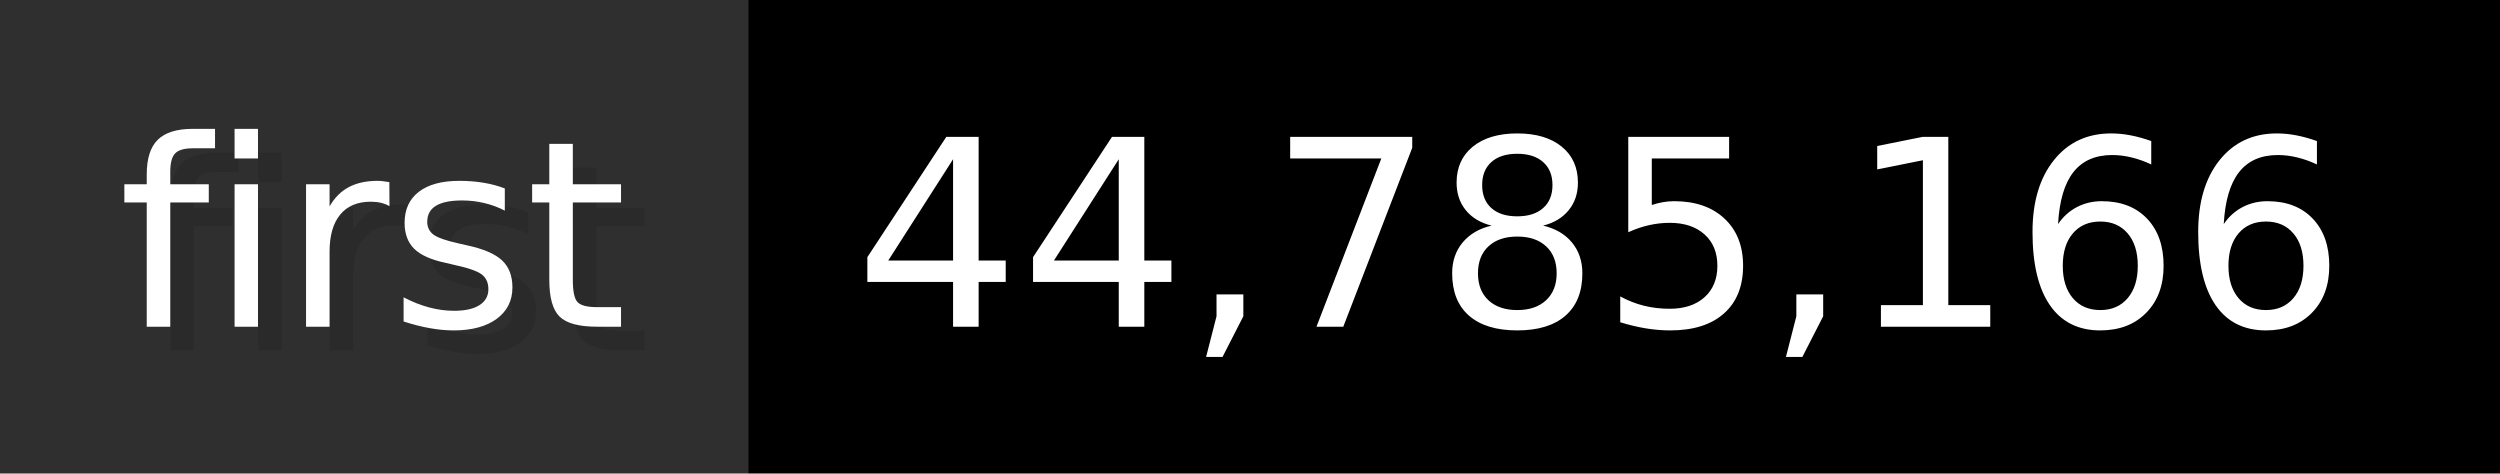
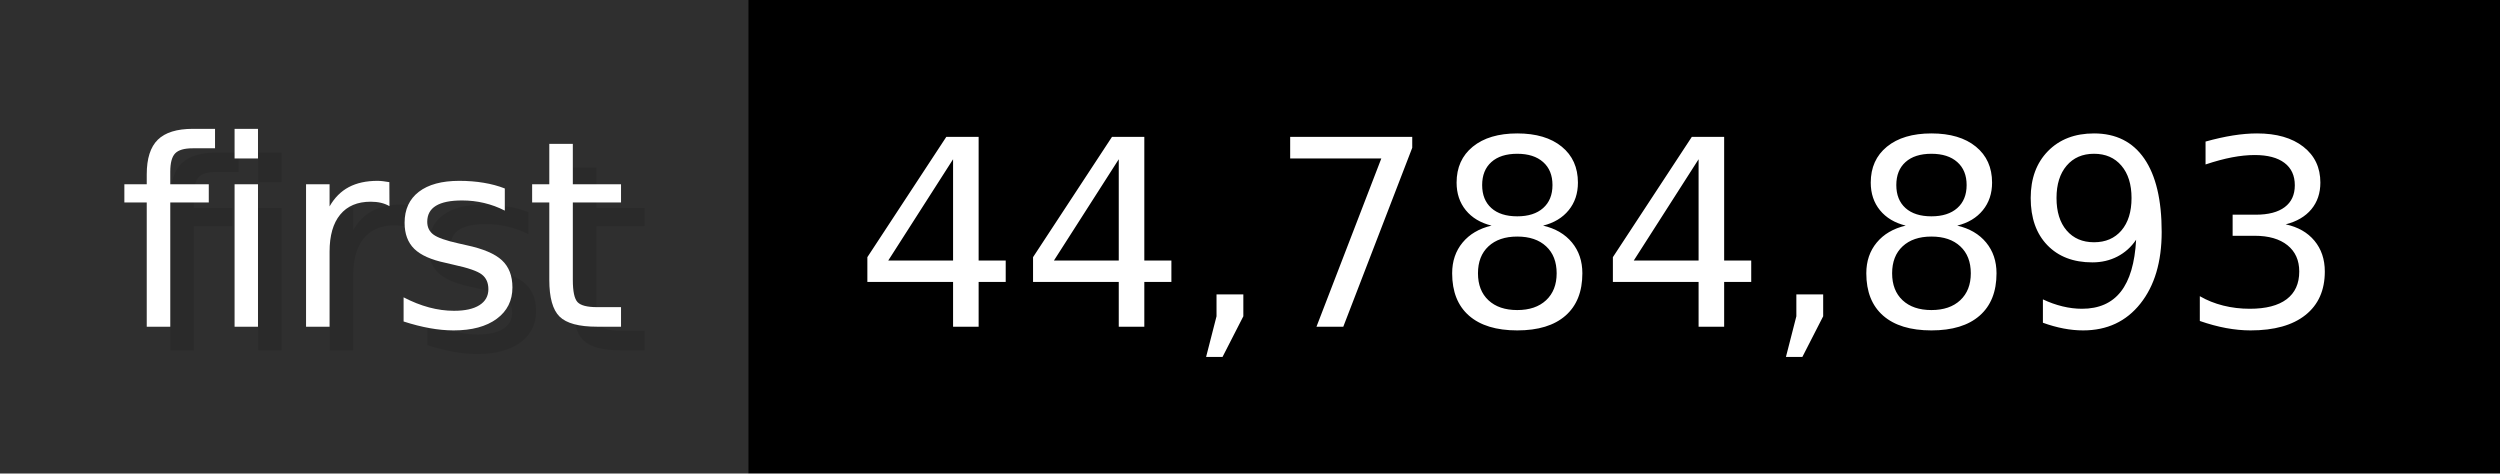
- <svg xmlns="http://www.w3.org/2000/svg" width="105.6" height="20" viewBox="0 0 1056 200" role="img" aria-label="first: 44,785,166">
+ <svg xmlns="http://www.w3.org/2000/svg" width="105.6" height="20" viewBox="0 0 1056 200" role="img" aria-label="first: 44,784,893">
  <g>
    <rect fill="#2F2F2F" width="316" height="200" />
    <rect fill="#" x="316" width="740" height="200" />
  </g>
  <g aria-hidden="true" fill="#fff" text-anchor="start" font-family="Verdana,DejaVu Sans,sans-serif" font-size="110">
    <text x="60" y="148" textLength="216" fill="#000" opacity="0.1">first</text>
    <text x="50" y="138" textLength="216">first</text>
-     <text x="371" y="148" textLength="640" fill="#000" opacity="0.1">44,785,166</text>
-     <text x="361" y="138" textLength="640">44,785,166</text>
+     <text x="371" y="148" textLength="640" fill="#000" opacity="0.1">44,784,893</text>
+     <text x="361" y="138" textLength="640">44,784,893</text>
  </g>
</svg>
